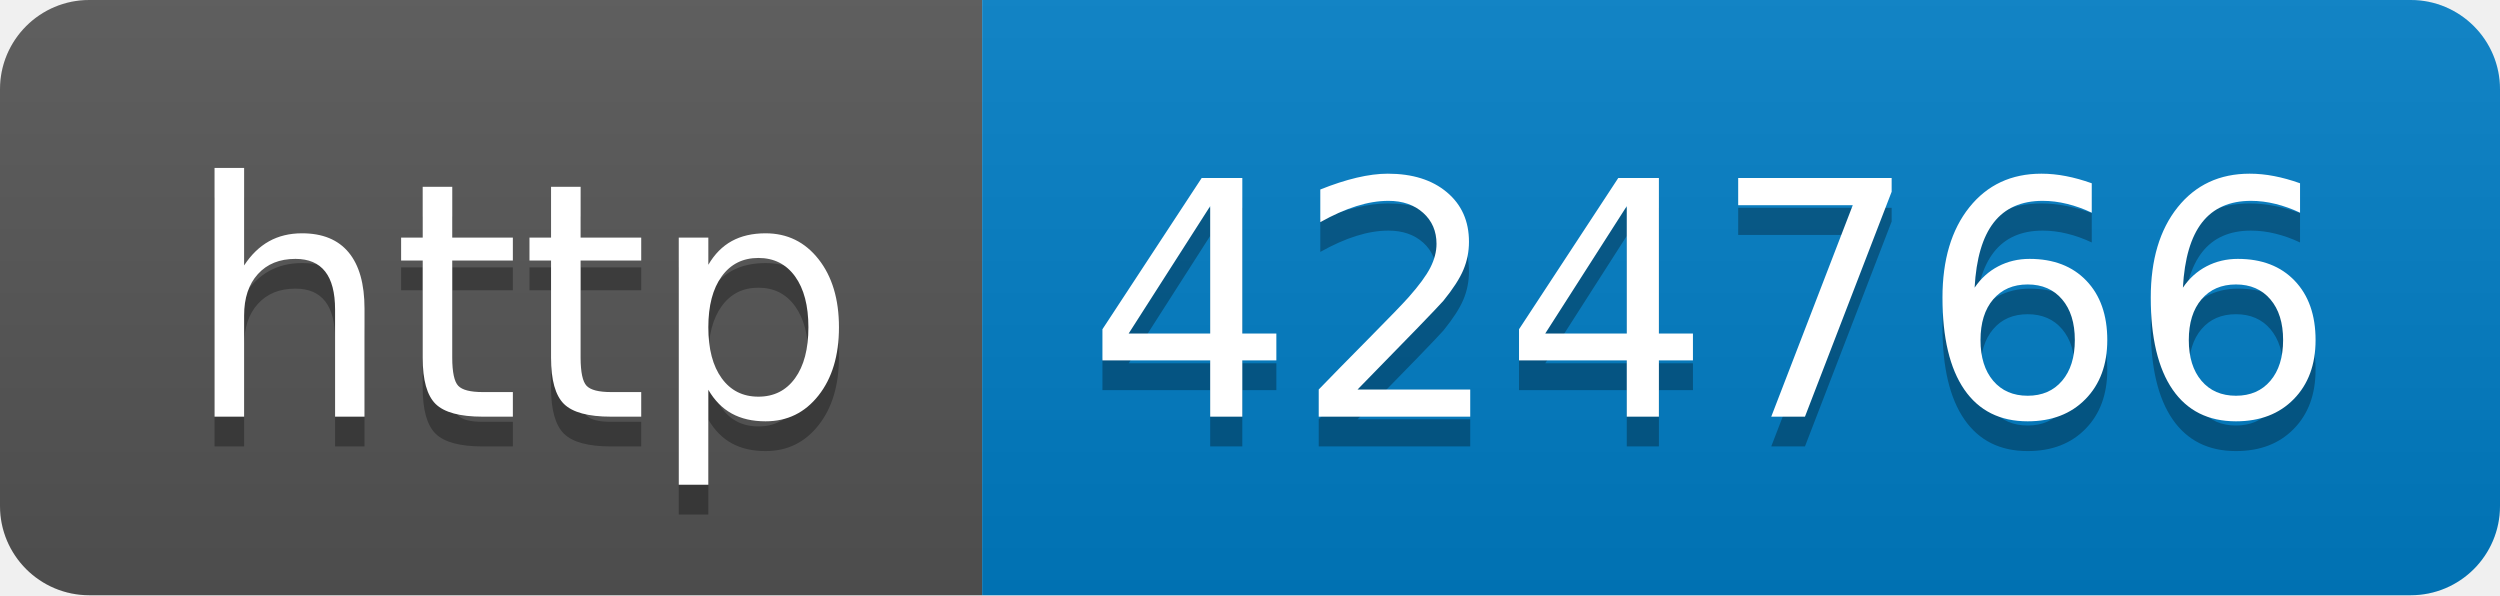
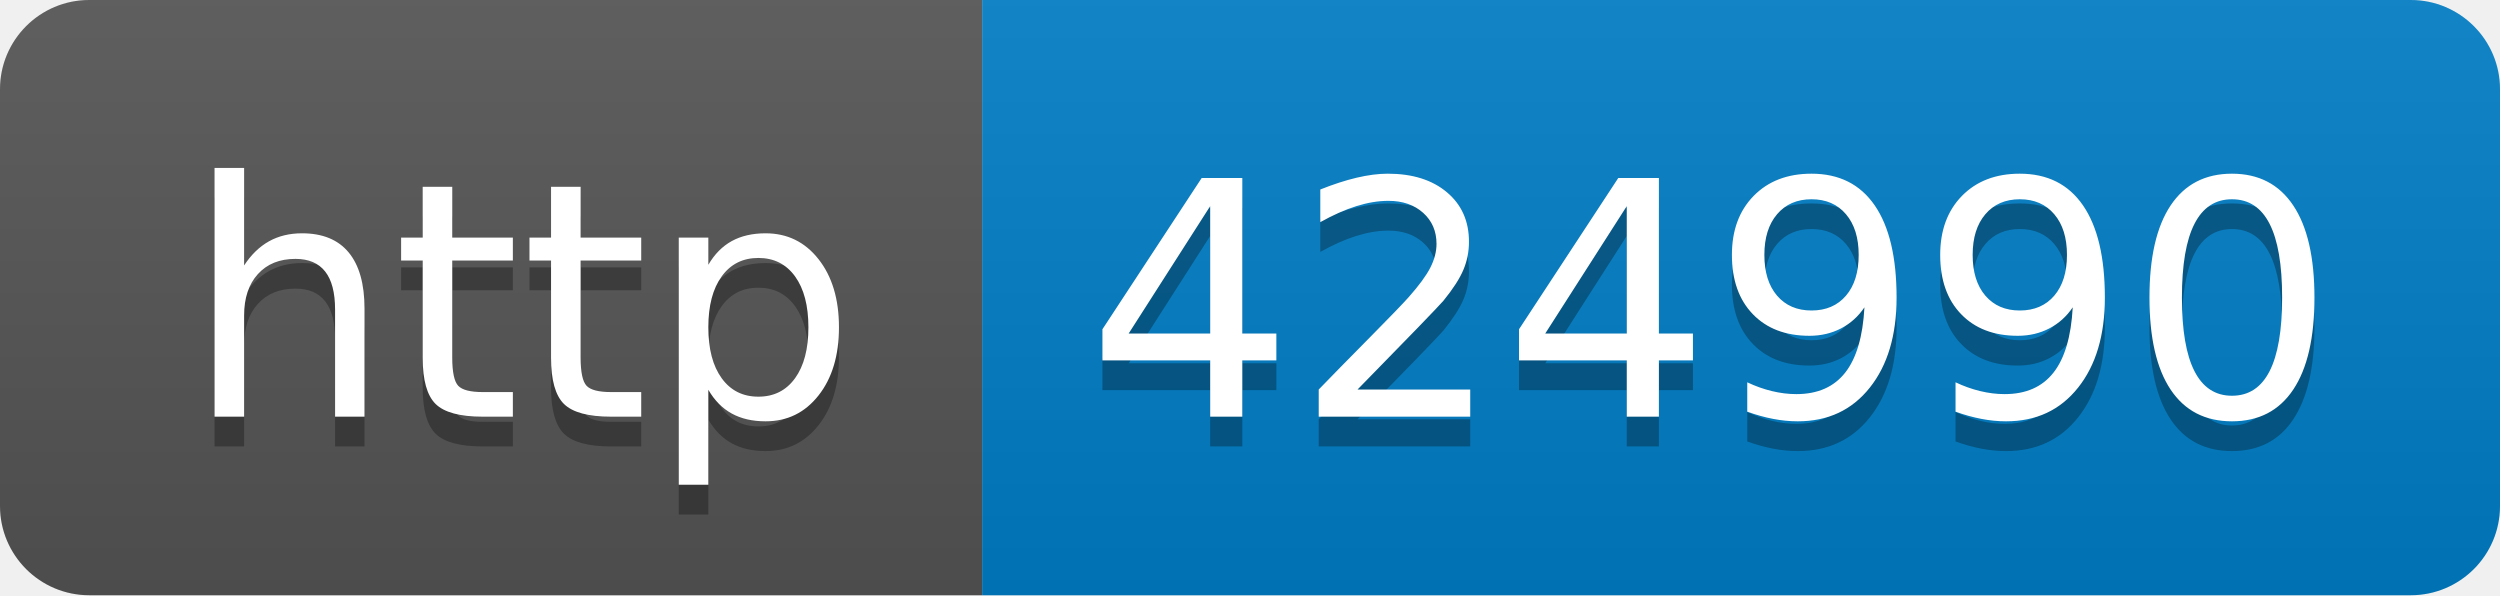
- <svg xmlns="http://www.w3.org/2000/svg" width="84" height="20" role="img" aria-label="http: 424766">
+ <svg xmlns="http://www.w3.org/2000/svg" width="84" height="20" role="img" aria-label="http: 424990">
  <linearGradient id="s" x2="0" y2="100%">
    <stop offset="0" stop-color="#bbb" stop-opacity=".1" />
    <stop offset="1" stop-opacity=".1" />
  </linearGradient>
  <clipPath id="r">
    <rect width="84" height="20" rx="3" fill="#fff" />
  </clipPath>
  <g clip-path="url(#r)">
    <rect width="33" height="20" fill="#555" />
    <rect x="33" width="51" height="20" fill="#007ec6" />
    <rect width="84" height="20" fill="url(#s)" />
  </g>
  <g fill="#fff" text-anchor="middle" font-family="Verdana,Geneva,DejaVu Sans,sans-serif" text-rendering="geometricPrecision" font-size="110">
    <text aria-hidden="true" x="175" y="150" fill="#010101" fill-opacity=".3" transform="scale(.1)" textLength="230">http</text>
    <text x="175" y="140" transform="scale(.1)" fill="#fff" textLength="230">http</text>
-     <text aria-hidden="true" x="575" y="150" fill="#010101" fill-opacity=".3" transform="scale(.1)" textLength="410">424766</text>
-     <text x="575" y="140" transform="scale(.1)" fill="#fff" textLength="410">424766</text>
+     <text aria-hidden="true" x="575" y="150" fill="#010101" fill-opacity=".3" transform="scale(.1)" textLength="410">424990</text>
+     <text x="575" y="140" transform="scale(.1)" fill="#fff" textLength="410">424990</text>
  </g>
</svg>
